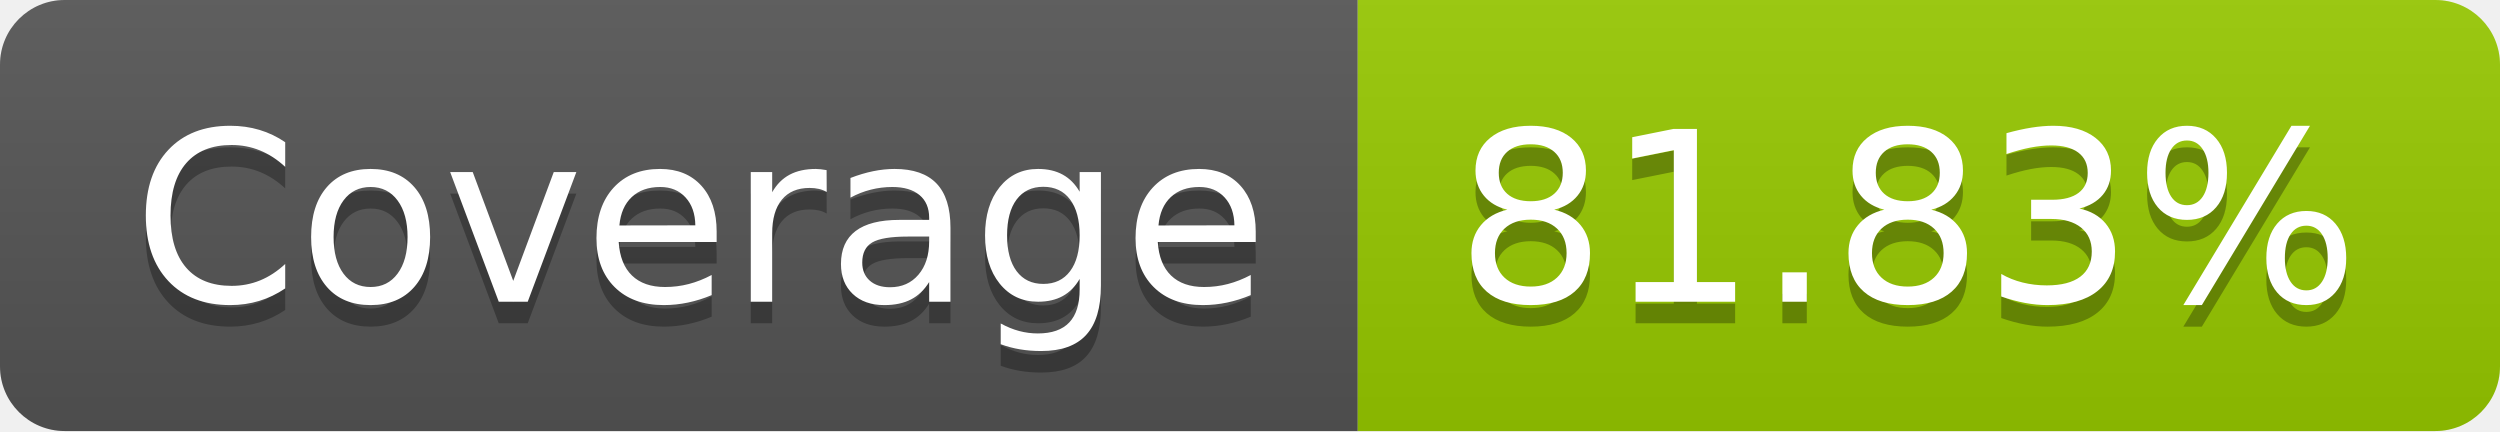
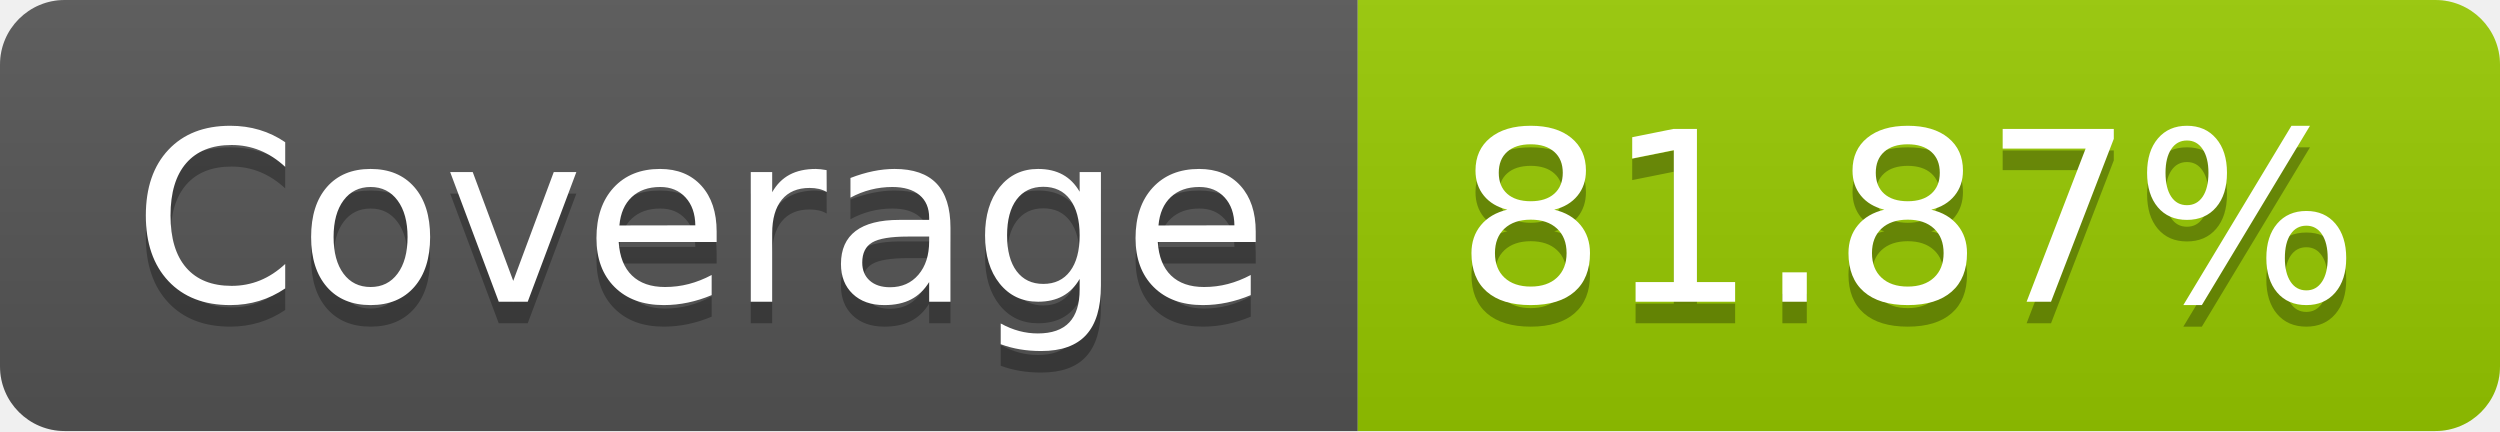
- <svg xmlns="http://www.w3.org/2000/svg" width="116" height="20" role="img" aria-label="Coverage: 81.83%">
+ <svg xmlns="http://www.w3.org/2000/svg" width="116" height="20" role="img" aria-label="Coverage: 81.87%">
  <linearGradient id="s" x2="0" y2="100%">
    <stop offset="0" stop-color="#bbb" stop-opacity=".1" />
    <stop offset="1" stop-opacity=".1" />
  </linearGradient>
  <clipPath id="r">
    <rect width="116" height="20" rx="3" fill="#fff" />
  </clipPath>
  <g clip-path="url(#r)">
    <rect width="63" height="20" fill="#555" />
    <rect x="63" width="53" height="20" fill="#97ca00" />
    <rect width="116" height="20" fill="url(#s)" />
  </g>
  <g fill="#fff" text-anchor="middle" font-family="Verdana,Geneva,DejaVu Sans,sans-serif" text-rendering="geometricPrecision" font-size="110">
    <text aria-hidden="true" x="325" y="150" fill="#010101" fill-opacity=".3" transform="scale(.1)" textLength="530">Coverage</text>
    <text x="325" y="140" transform="scale(.1)" fill="#fff" textLength="530">Coverage</text>
-     <text aria-hidden="true" x="885" y="150" fill="#010101" fill-opacity=".3" transform="scale(.1)" textLength="430">81.83%</text>
-     <text x="885" y="140" transform="scale(.1)" fill="#fff" textLength="430">81.83%</text>
+     <text aria-hidden="true" x="885" y="150" fill="#010101" fill-opacity=".3" transform="scale(.1)" textLength="430">81.87%</text>
+     <text x="885" y="140" transform="scale(.1)" fill="#fff" textLength="430">81.87%</text>
  </g>
</svg>
